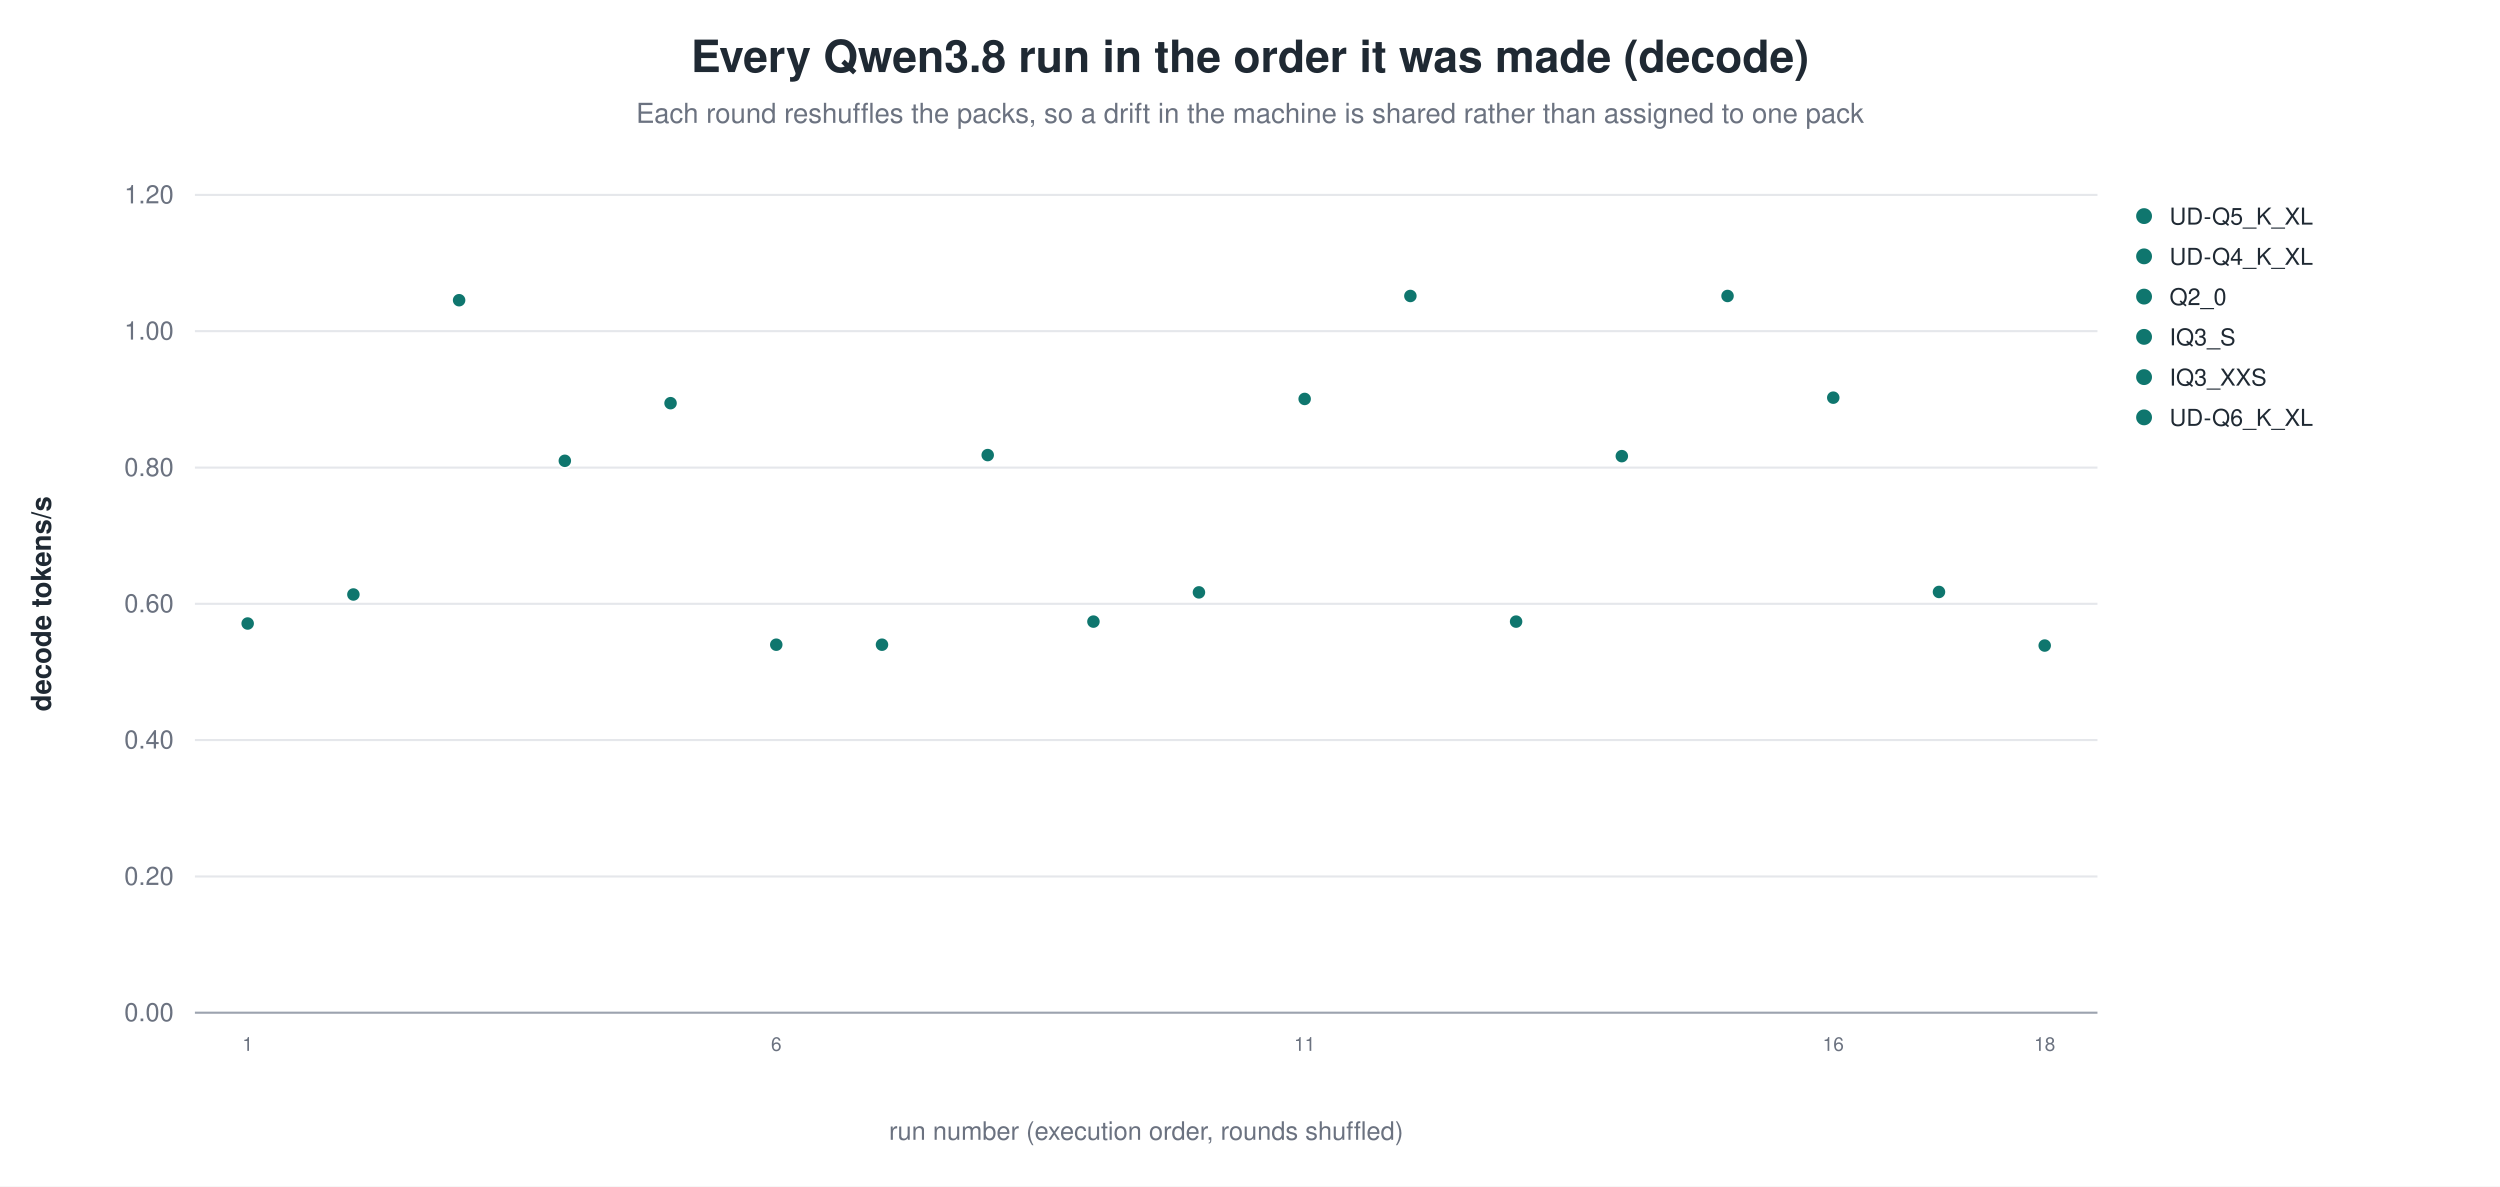
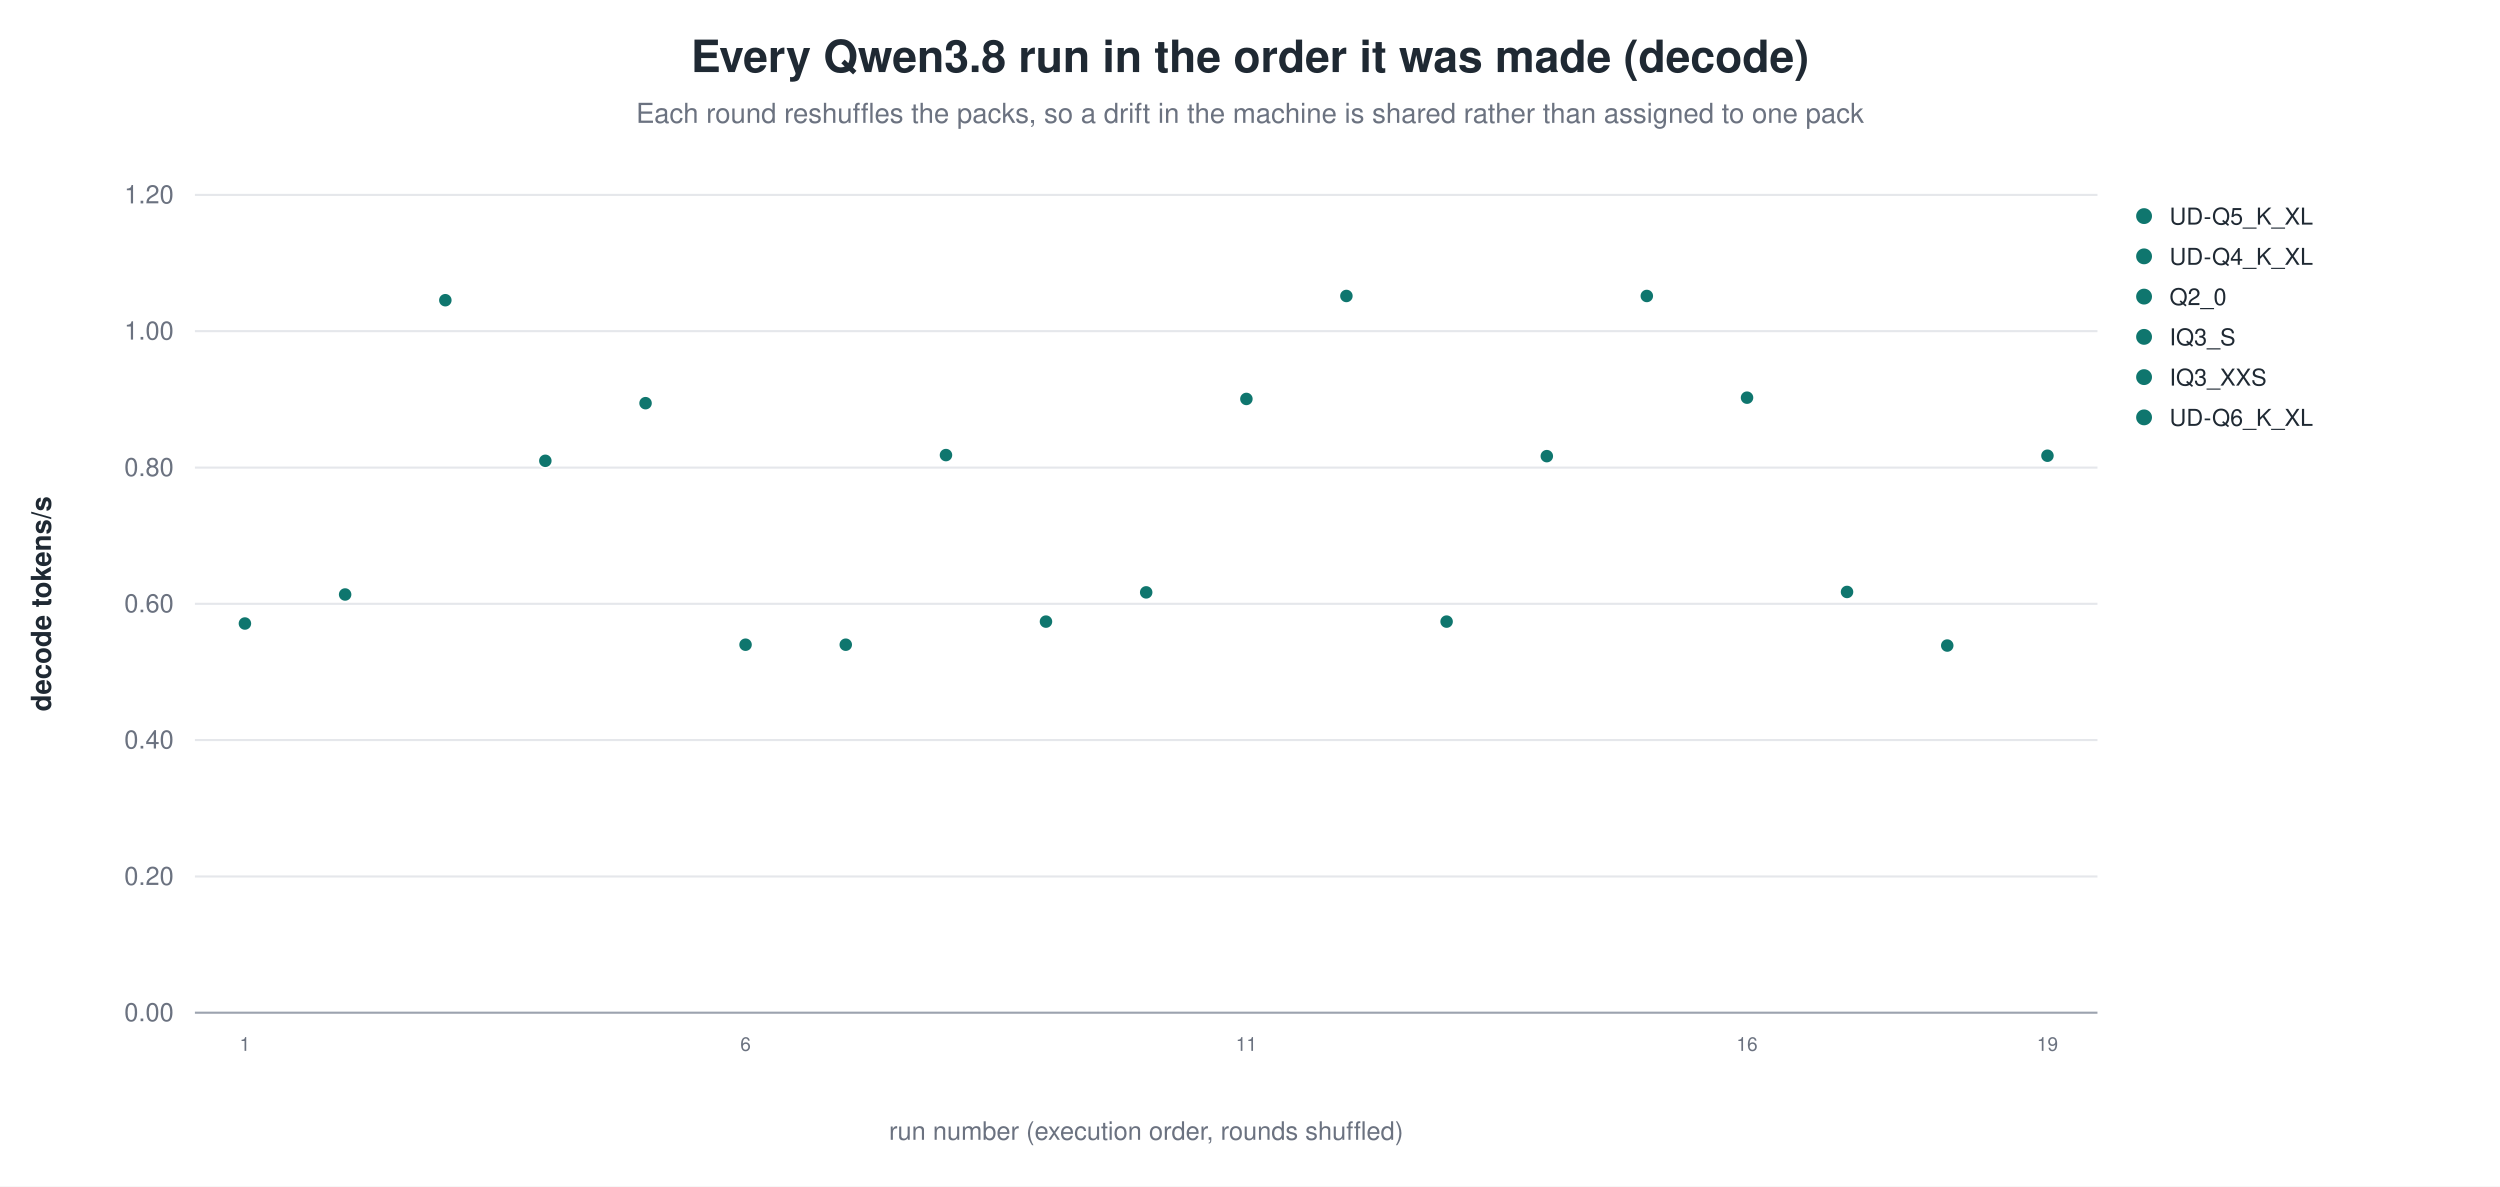
<svg xmlns="http://www.w3.org/2000/svg" width="1180" height="560" viewBox="0 0 1180 560" role="img" aria-label="Every Qwen3.8 run in the order it was made (decode)">
  <rect width="1180" height="560" fill="white" />
  <text x="590.0" y="34" text-anchor="middle" font-family="Helvetica, Arial, sans-serif" font-size="21" font-weight="600" fill="#1f2933">Every Qwen3.8 run in the order it was made (decode)</text>
  <text x="590.0" y="58" text-anchor="middle" font-family="Helvetica, Arial, sans-serif" font-size="13" fill="#6b7280">Each round reshuffles the packs, so a drift in the machine is shared rather than assigned to one pack</text>
  <line x1="92.0" y1="478.0" x2="990.0" y2="478.0" stroke="#9ca3af" stroke-width="1.0" />
  <text x="82.0" y="482.0" text-anchor="end" font-family="Helvetica, Arial, sans-serif" font-size="12" fill="#6b7280" font-weight="400">0.00</text>
  <line x1="92.0" y1="413.7" x2="990.0" y2="413.7" stroke="#e5e7eb" stroke-width="1.0" />
  <text x="82.0" y="417.7" text-anchor="end" font-family="Helvetica, Arial, sans-serif" font-size="12" fill="#6b7280" font-weight="400">0.20</text>
  <line x1="92.0" y1="349.3" x2="990.0" y2="349.3" stroke="#e5e7eb" stroke-width="1.0" />
  <text x="82.0" y="353.3" text-anchor="end" font-family="Helvetica, Arial, sans-serif" font-size="12" fill="#6b7280" font-weight="400">0.40</text>
  <line x1="92.0" y1="285.0" x2="990.0" y2="285.0" stroke="#e5e7eb" stroke-width="1.0" />
  <text x="82.0" y="289.0" text-anchor="end" font-family="Helvetica, Arial, sans-serif" font-size="12" fill="#6b7280" font-weight="400">0.60</text>
  <line x1="92.0" y1="220.7" x2="990.0" y2="220.7" stroke="#e5e7eb" stroke-width="1.0" />
  <text x="82.0" y="224.7" text-anchor="end" font-family="Helvetica, Arial, sans-serif" font-size="12" fill="#6b7280" font-weight="400">0.80</text>
  <line x1="92.0" y1="156.3" x2="990.0" y2="156.3" stroke="#e5e7eb" stroke-width="1.0" />
  <text x="82.0" y="160.3" text-anchor="end" font-family="Helvetica, Arial, sans-serif" font-size="12" fill="#6b7280" font-weight="400">1.00</text>
  <line x1="92.0" y1="92.0" x2="990.0" y2="92.0" stroke="#e5e7eb" stroke-width="1.0" />
  <text x="82.0" y="96.0" text-anchor="end" font-family="Helvetica, Arial, sans-serif" font-size="12" fill="#6b7280" font-weight="400">1.20</text>
  <text x="24.0" y="285.0" text-anchor="middle" font-family="Helvetica, Arial, sans-serif" font-size="13" fill="#1f2933" font-weight="600" transform="rotate(-90.0 24.0 285.0)">decode tokens/s</text>
-   <circle cx="116.9" cy="294.3" r="3.4" fill="#0f766e" stroke="white" stroke-width="0.9" opacity="1.00" />
-   <text x="116.9" y="496.0" text-anchor="middle" font-family="Helvetica, Arial, sans-serif" font-size="9" fill="#6b7280" font-weight="400">1</text>
-   <circle cx="166.8" cy="280.6" r="3.4" fill="#0f766e" stroke="white" stroke-width="0.9" opacity="1.00" />
-   <circle cx="216.7" cy="141.7" r="3.4" fill="#0f766e" stroke="white" stroke-width="0.9" opacity="1.00" />
-   <circle cx="266.6" cy="217.5" r="3.4" fill="#0f766e" stroke="white" stroke-width="0.9" opacity="1.00" />
-   <circle cx="316.5" cy="190.3" r="3.4" fill="#0f766e" stroke="white" stroke-width="0.9" opacity="1.00" />
-   <circle cx="366.4" cy="304.3" r="3.4" fill="#0f766e" stroke="white" stroke-width="0.9" opacity="1.00" />
-   <text x="366.4" y="496.0" text-anchor="middle" font-family="Helvetica, Arial, sans-serif" font-size="9" fill="#6b7280" font-weight="400">6</text>
-   <circle cx="416.3" cy="304.3" r="3.4" fill="#0f766e" stroke="white" stroke-width="0.9" opacity="1.00" />
-   <circle cx="466.2" cy="214.8" r="3.4" fill="#0f766e" stroke="white" stroke-width="0.9" opacity="1.00" />
-   <circle cx="516.1" cy="293.4" r="3.4" fill="#0f766e" stroke="white" stroke-width="0.9" opacity="1.00" />
-   <circle cx="565.9" cy="279.6" r="3.4" fill="#0f766e" stroke="white" stroke-width="0.9" opacity="1.00" />
-   <circle cx="615.8" cy="188.3" r="3.4" fill="#0f766e" stroke="white" stroke-width="0.9" opacity="1.00" />
-   <text x="615.8" y="496.0" text-anchor="middle" font-family="Helvetica, Arial, sans-serif" font-size="9" fill="#6b7280" font-weight="400">11</text>
-   <circle cx="665.7" cy="139.7" r="3.4" fill="#0f766e" stroke="white" stroke-width="0.9" opacity="1.00" />
-   <circle cx="715.6" cy="293.4" r="3.4" fill="#0f766e" stroke="white" stroke-width="0.9" opacity="1.00" />
-   <circle cx="765.5" cy="215.3" r="3.4" fill="#0f766e" stroke="white" stroke-width="0.9" opacity="1.00" />
-   <circle cx="815.4" cy="139.7" r="3.4" fill="#0f766e" stroke="white" stroke-width="0.9" opacity="1.00" />
-   <circle cx="865.3" cy="187.7" r="3.4" fill="#0f766e" stroke="white" stroke-width="0.9" opacity="1.00" />
-   <text x="865.3" y="496.0" text-anchor="middle" font-family="Helvetica, Arial, sans-serif" font-size="9" fill="#6b7280" font-weight="400">16</text>
-   <circle cx="915.2" cy="279.4" r="3.4" fill="#0f766e" stroke="white" stroke-width="0.9" opacity="1.00" />
-   <circle cx="965.1" cy="304.7" r="3.4" fill="#0f766e" stroke="white" stroke-width="0.9" opacity="1.00" />
-   <text x="965.1" y="496.0" text-anchor="middle" font-family="Helvetica, Arial, sans-serif" font-size="9" fill="#6b7280" font-weight="400">18</text>
+   <circle cx="115.6" cy="294.3" r="3.4" fill="#0f766e" stroke="white" stroke-width="0.9" opacity="1.00" />
+   <text x="115.6" y="496.0" text-anchor="middle" font-family="Helvetica, Arial, sans-serif" font-size="9" fill="#6b7280" font-weight="400">1</text>
+   <circle cx="162.9" cy="280.6" r="3.4" fill="#0f766e" stroke="white" stroke-width="0.9" opacity="1.00" />
+   <circle cx="210.2" cy="141.7" r="3.4" fill="#0f766e" stroke="white" stroke-width="0.9" opacity="1.00" />
+   <circle cx="257.4" cy="217.5" r="3.4" fill="#0f766e" stroke="white" stroke-width="0.9" opacity="1.00" />
+   <circle cx="304.7" cy="190.3" r="3.4" fill="#0f766e" stroke="white" stroke-width="0.9" opacity="1.00" />
+   <circle cx="351.9" cy="304.3" r="3.4" fill="#0f766e" stroke="white" stroke-width="0.9" opacity="1.00" />
+   <text x="351.9" y="496.0" text-anchor="middle" font-family="Helvetica, Arial, sans-serif" font-size="9" fill="#6b7280" font-weight="400">6</text>
+   <circle cx="399.2" cy="304.3" r="3.4" fill="#0f766e" stroke="white" stroke-width="0.9" opacity="1.00" />
+   <circle cx="446.5" cy="214.8" r="3.4" fill="#0f766e" stroke="white" stroke-width="0.9" opacity="1.00" />
+   <circle cx="493.7" cy="293.4" r="3.4" fill="#0f766e" stroke="white" stroke-width="0.9" opacity="1.00" />
+   <circle cx="541.0" cy="279.6" r="3.4" fill="#0f766e" stroke="white" stroke-width="0.9" opacity="1.00" />
+   <circle cx="588.3" cy="188.3" r="3.4" fill="#0f766e" stroke="white" stroke-width="0.9" opacity="1.00" />
+   <text x="588.3" y="496.0" text-anchor="middle" font-family="Helvetica, Arial, sans-serif" font-size="9" fill="#6b7280" font-weight="400">11</text>
+   <circle cx="635.5" cy="139.7" r="3.4" fill="#0f766e" stroke="white" stroke-width="0.9" opacity="1.00" />
+   <circle cx="682.8" cy="293.4" r="3.4" fill="#0f766e" stroke="white" stroke-width="0.9" opacity="1.00" />
+   <circle cx="730.1" cy="215.3" r="3.4" fill="#0f766e" stroke="white" stroke-width="0.9" opacity="1.00" />
+   <circle cx="777.3" cy="139.7" r="3.4" fill="#0f766e" stroke="white" stroke-width="0.9" opacity="1.00" />
+   <circle cx="824.6" cy="187.7" r="3.4" fill="#0f766e" stroke="white" stroke-width="0.9" opacity="1.00" />
+   <text x="824.6" y="496.0" text-anchor="middle" font-family="Helvetica, Arial, sans-serif" font-size="9" fill="#6b7280" font-weight="400">16</text>
+   <circle cx="871.8" cy="279.4" r="3.4" fill="#0f766e" stroke="white" stroke-width="0.9" opacity="1.00" />
+   <circle cx="919.1" cy="304.7" r="3.4" fill="#0f766e" stroke="white" stroke-width="0.9" opacity="1.00" />
+   <circle cx="966.4" cy="215.1" r="3.4" fill="#0f766e" stroke="white" stroke-width="0.9" opacity="1.00" />
+   <text x="966.4" y="496.0" text-anchor="middle" font-family="Helvetica, Arial, sans-serif" font-size="9" fill="#6b7280" font-weight="400">19</text>
  <circle cx="1012.0" cy="102.0" r="4.2" fill="#0f766e" stroke="white" stroke-width="0.9" opacity="1.00" />
  <text x="1024.0" y="106.0" text-anchor="start" font-family="Helvetica, Arial, sans-serif" font-size="11" fill="#1f2933" font-weight="400">UD-Q5_K_XL</text>
  <circle cx="1012.0" cy="121.0" r="4.2" fill="#0f766e" stroke="white" stroke-width="0.9" opacity="1.00" />
  <text x="1024.0" y="125.0" text-anchor="start" font-family="Helvetica, Arial, sans-serif" font-size="11" fill="#1f2933" font-weight="400">UD-Q4_K_XL</text>
  <circle cx="1012.0" cy="140.0" r="4.2" fill="#0f766e" stroke="white" stroke-width="0.9" opacity="1.00" />
  <text x="1024.0" y="144.0" text-anchor="start" font-family="Helvetica, Arial, sans-serif" font-size="11" fill="#1f2933" font-weight="400">Q2_0</text>
  <circle cx="1012.0" cy="159.0" r="4.2" fill="#0f766e" stroke="white" stroke-width="0.9" opacity="1.00" />
  <text x="1024.0" y="163.0" text-anchor="start" font-family="Helvetica, Arial, sans-serif" font-size="11" fill="#1f2933" font-weight="400">IQ3_S</text>
  <circle cx="1012.0" cy="178.0" r="4.2" fill="#0f766e" stroke="white" stroke-width="0.9" opacity="1.00" />
  <text x="1024.0" y="182.0" text-anchor="start" font-family="Helvetica, Arial, sans-serif" font-size="11" fill="#1f2933" font-weight="400">IQ3_XXS</text>
  <circle cx="1012.0" cy="197.0" r="4.2" fill="#0f766e" stroke="white" stroke-width="0.9" opacity="1.00" />
  <text x="1024.0" y="201.0" text-anchor="start" font-family="Helvetica, Arial, sans-serif" font-size="11" fill="#1f2933" font-weight="400">UD-Q6_K_XL</text>
  <text x="541.0" y="538.0" text-anchor="middle" font-family="Helvetica, Arial, sans-serif" font-size="12" fill="#6b7280" font-weight="400">run number (execution order, rounds shuffled)</text>
</svg>
